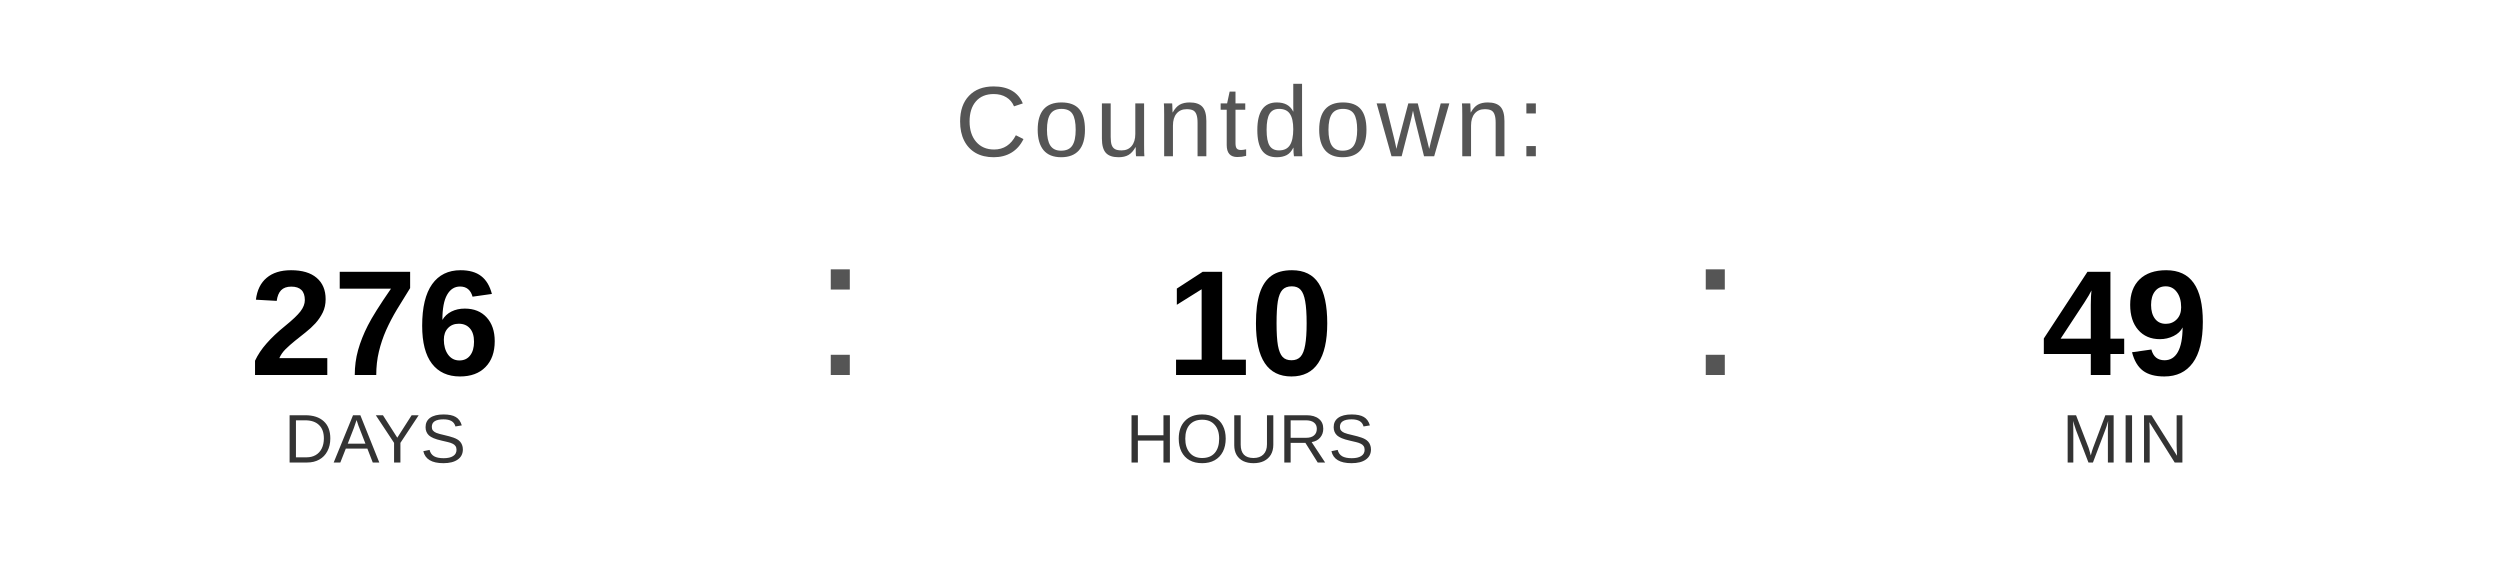
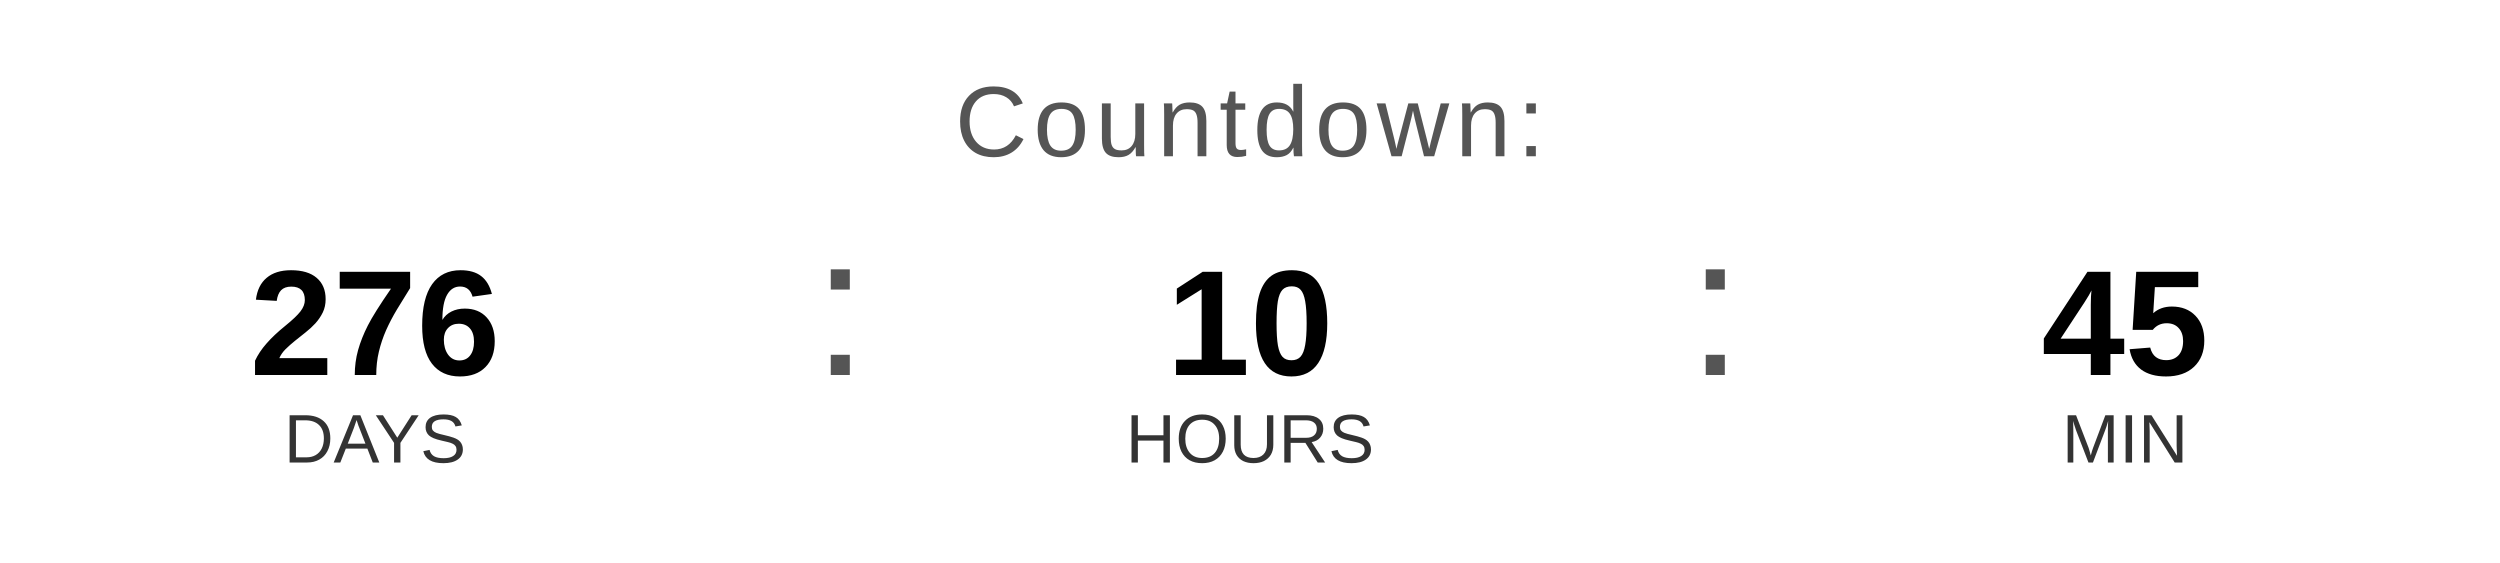
<svg xmlns="http://www.w3.org/2000/svg" width="400" height="90" viewBox="0 0 400 90">
  <text x="200" y="25" font-family="Arial, Helvetica, sans-serif" font-size="16" fill="#555555" text-anchor="middle" letter-spacing="1">
    Countdown:
  </text>
  <text x="60" y="60" font-family="Arial, Helvetica, sans-serif" font-size="24" font-weight="bold" fill="#000000" text-anchor="middle">276</text>
  <text x="60" y="74" font-family="Arial, Helvetica, sans-serif" font-size="11" fill="#333333" text-anchor="middle">DAYS</text>
  <text x="130" y="60" font-family="Arial, sans-serif" font-size="32" fill="#555555">:</text>
  <text x="200" y="60" font-family="Arial, Helvetica, sans-serif" font-size="24" font-weight="bold" fill="#000000" text-anchor="middle">10</text>
  <text x="200" y="74" font-family="Arial, Helvetica, sans-serif" font-size="11" fill="#333333" text-anchor="middle">HOURS</text>
  <text x="270" y="60" font-family="Arial, sans-serif" font-size="32" fill="#555555">:</text>
-   <text x="340" y="60" font-family="Arial, Helvetica, sans-serif" font-size="24" font-weight="bold" fill="#000000" text-anchor="middle">49</text>
+   <text x="340" y="60" font-family="Arial, Helvetica, sans-serif" font-size="24" font-weight="bold" fill="#000000" text-anchor="middle">45</text>
  <text x="340" y="74" font-family="Arial, Helvetica, sans-serif" font-size="11" fill="#333333" text-anchor="middle">MIN</text>
</svg>
